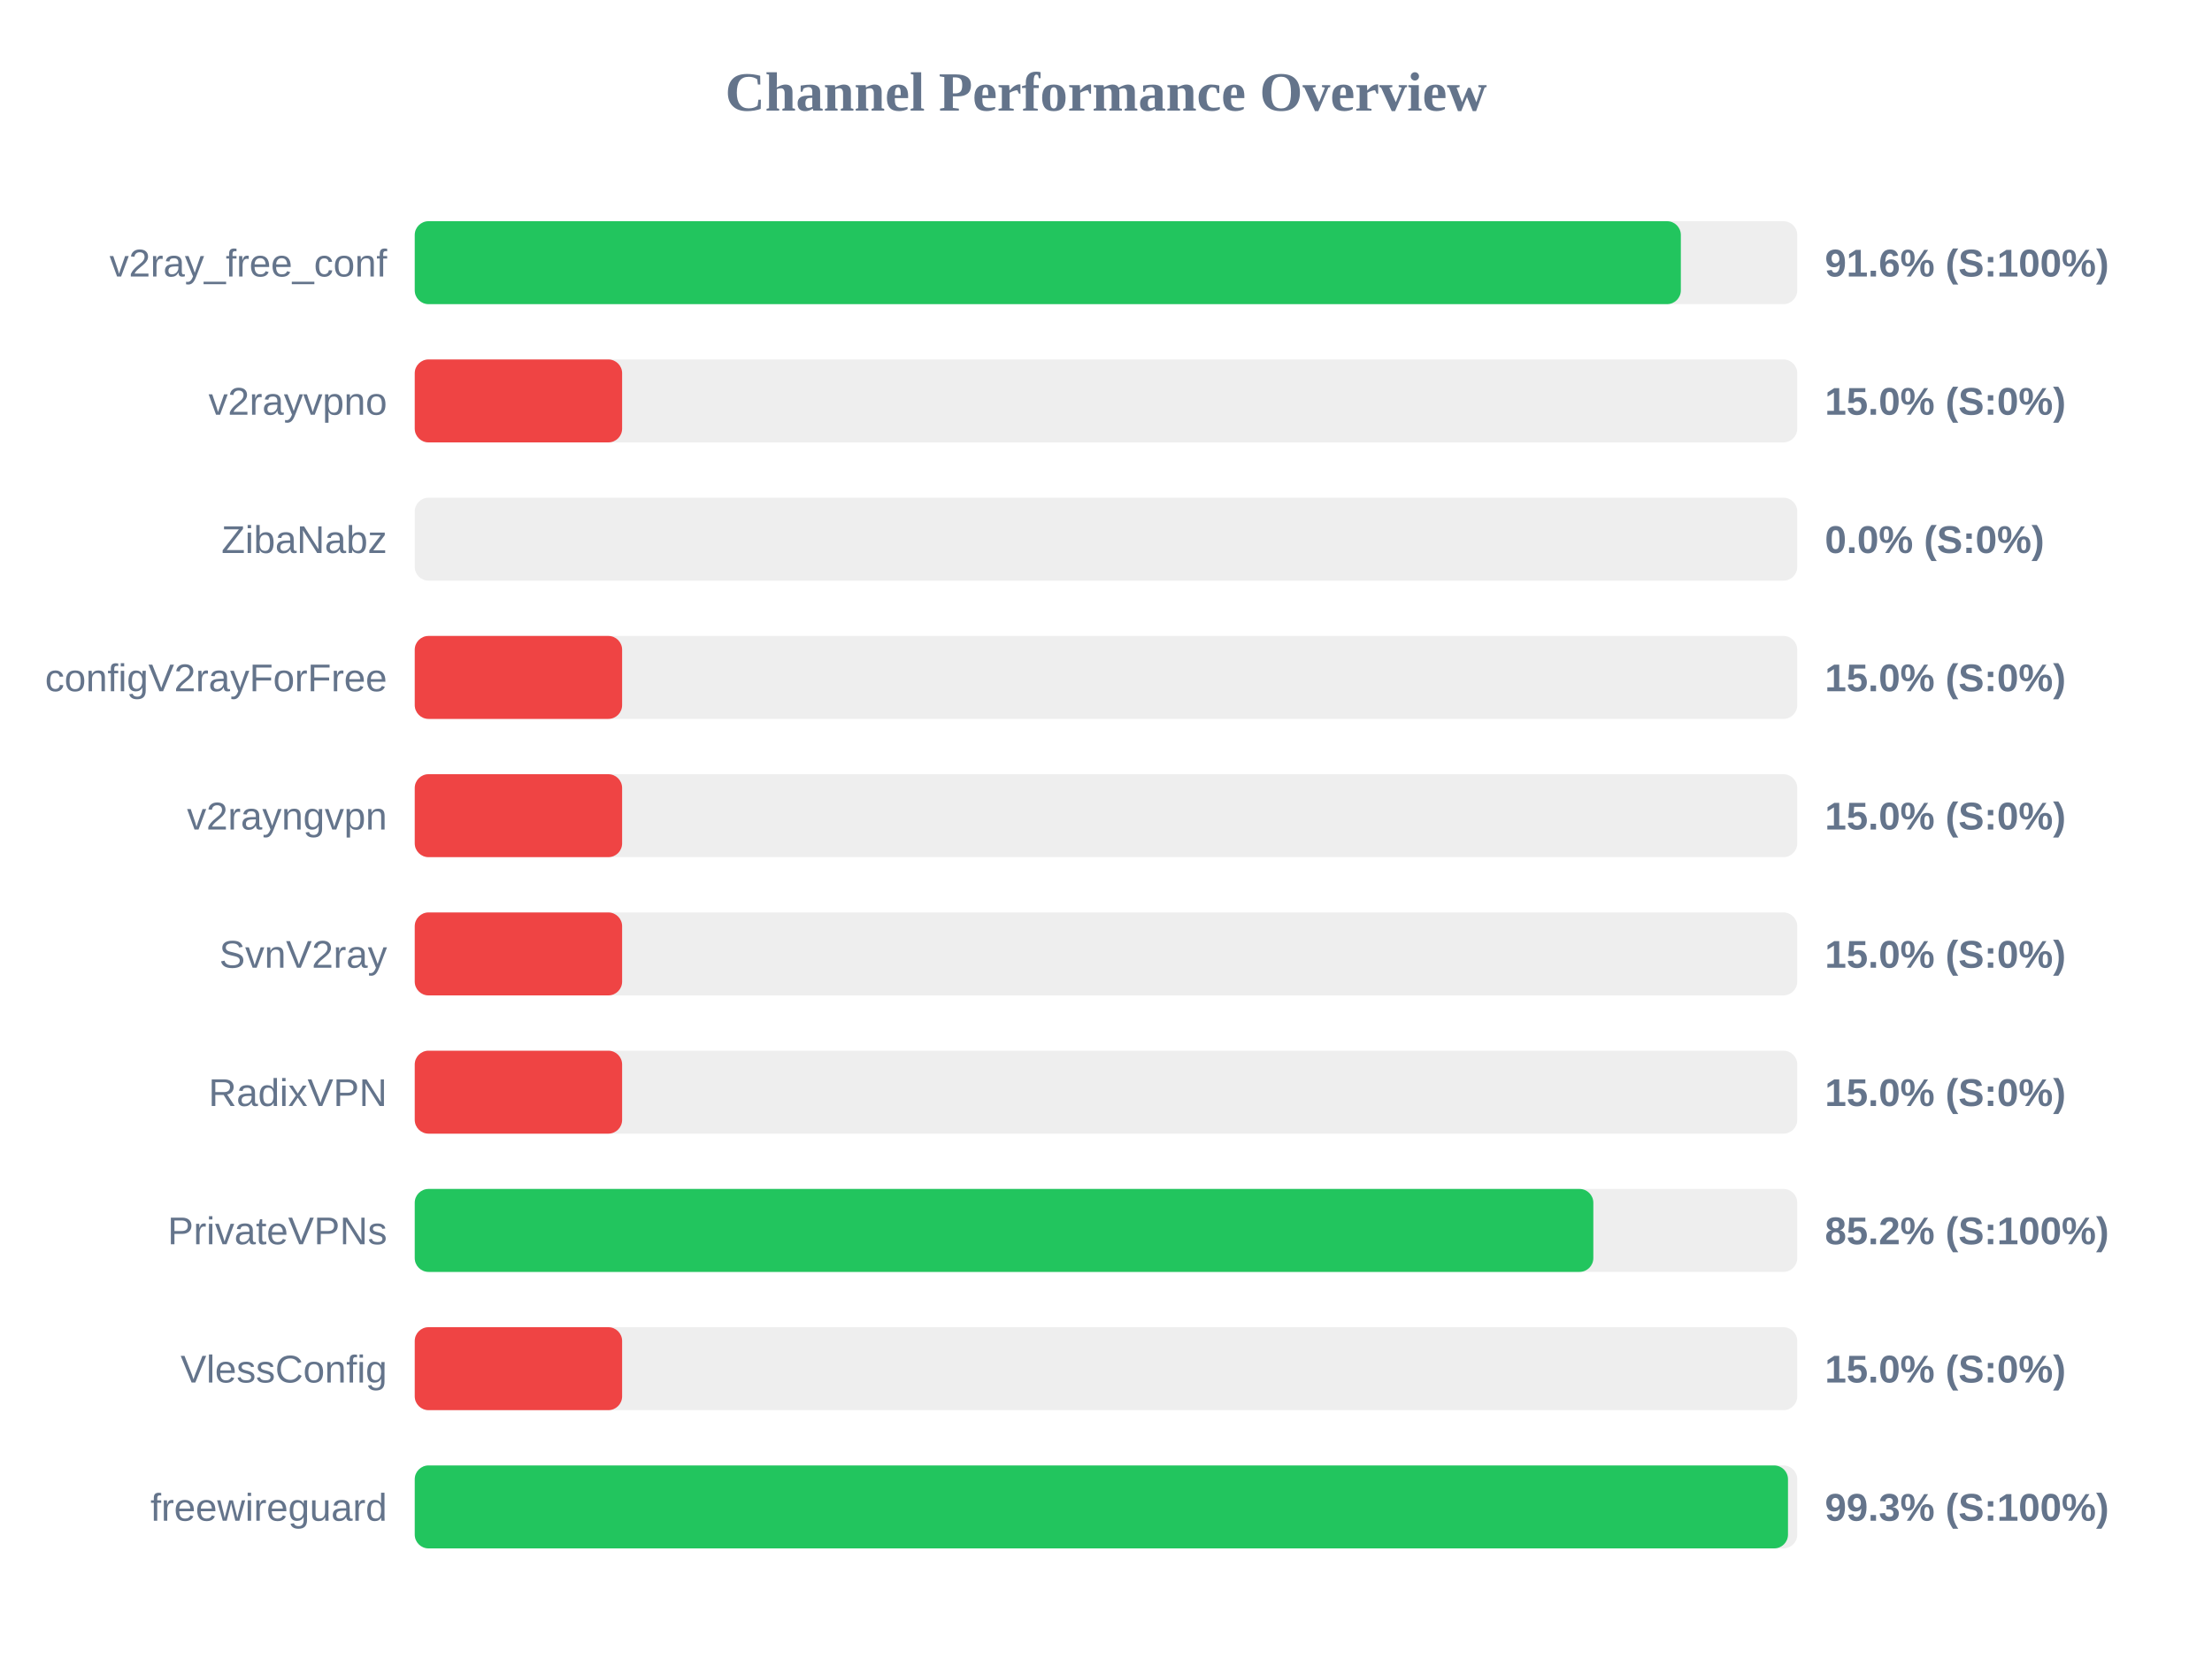
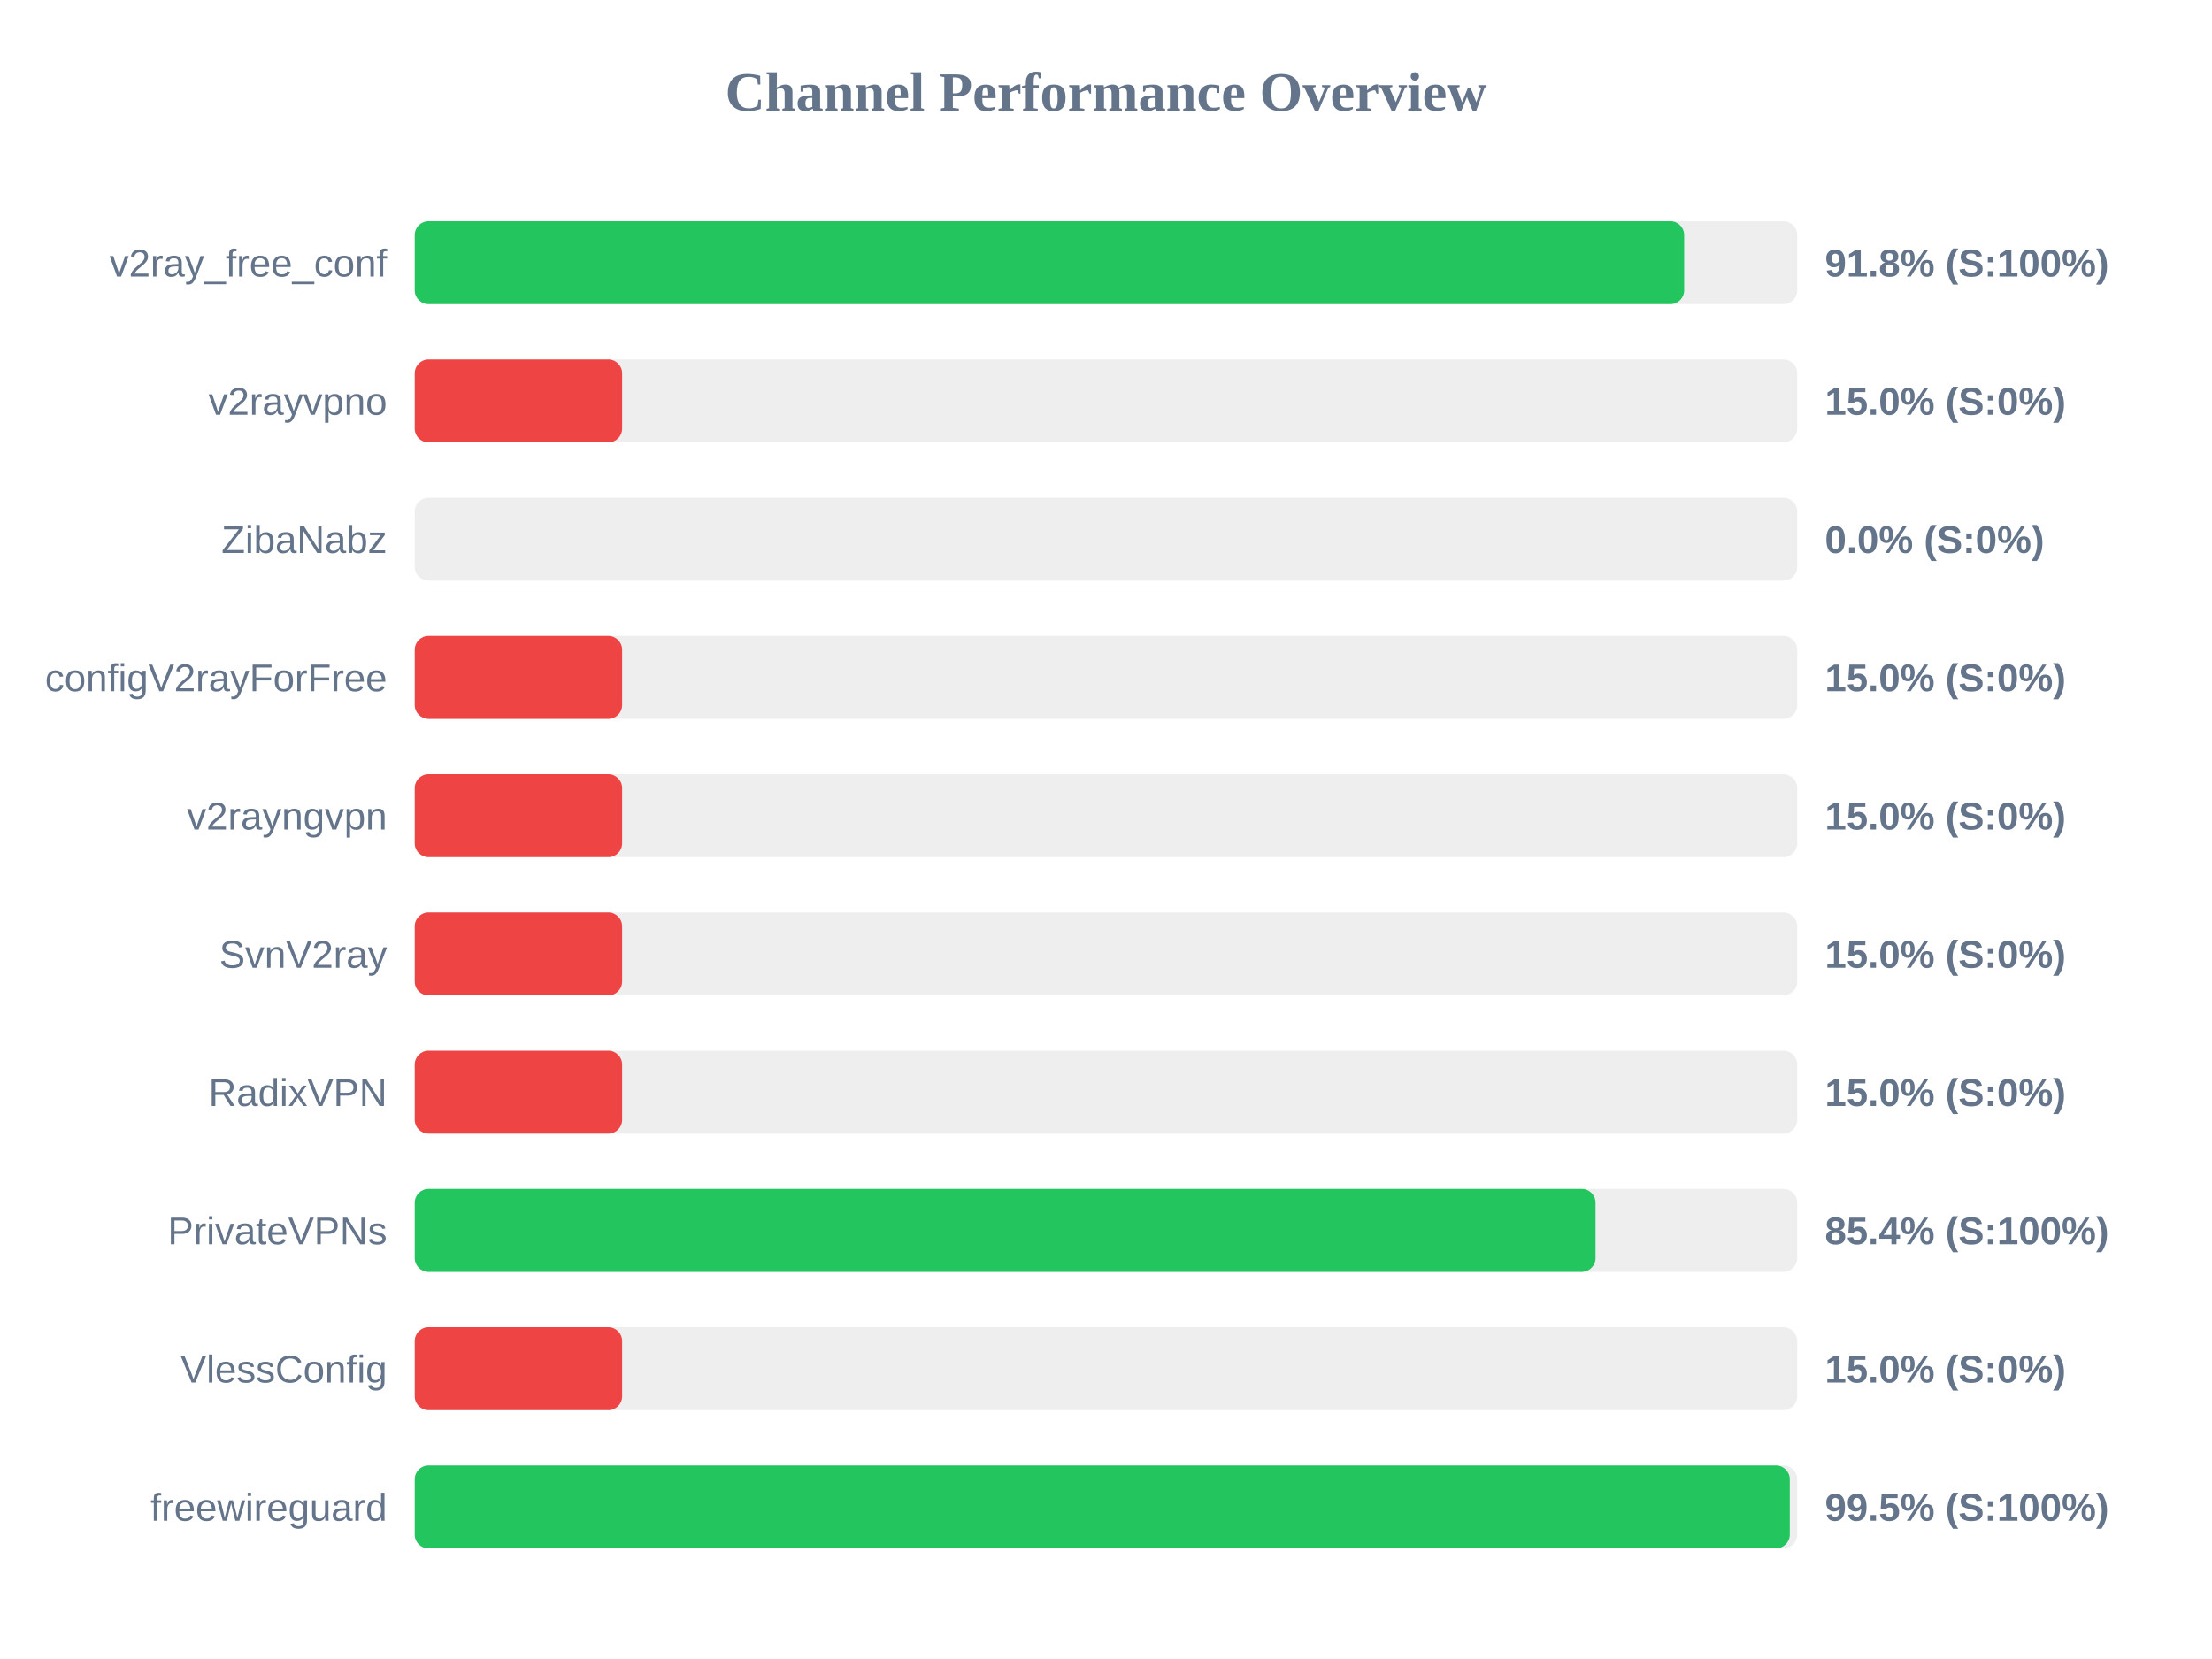
<svg xmlns="http://www.w3.org/2000/svg" width="800" height="600" version="1.1">
  <style>
        .row { font: 14px Arial; fill: #64748b; }
        .score { font: bold 14px Arial; fill: #64748b; }
    </style>
  <text x="400" y="40" text-anchor="middle" font-size="20px" font-weight="bold" fill="#64748b">Channel Performance Overview</text>
  <rect x="150" y="80" width="500" height="30" fill="#eee" rx="5" />
-   <rect x="150" y="80" width="457.9" height="30" fill="#22c55e" rx="5" />
+   <rect x="150" y="80" width="459.1" height="30" fill="#22c55e" rx="5" />
  <text x="140" y="100" text-anchor="end" class="row">v2ray_free_conf</text>
-   <text x="660" y="100" text-anchor="start" class="score">91.6% (S:100%)</text>
+   <text x="660" y="100" text-anchor="start" class="score">91.8% (S:100%)</text>
  <rect x="150" y="130" width="500" height="30" fill="#eee" rx="5" />
  <rect x="150" y="130" width="75.0" height="30" fill="#ef4444" rx="5" />
  <text x="140" y="150" text-anchor="end" class="row">v2rayvpno</text>
  <text x="660" y="150" text-anchor="start" class="score">15.0% (S:0%)</text>
  <rect x="150" y="180" width="500" height="30" fill="#eee" rx="5" />
  <rect x="150" y="180" width="0.0" height="30" fill="#ef4444" rx="5" />
  <text x="140" y="200" text-anchor="end" class="row">ZibaNabz</text>
  <text x="660" y="200" text-anchor="start" class="score">0.0% (S:0%)</text>
  <rect x="150" y="230" width="500" height="30" fill="#eee" rx="5" />
  <rect x="150" y="230" width="75.0" height="30" fill="#ef4444" rx="5" />
  <text x="140" y="250" text-anchor="end" class="row">configV2rayForFree</text>
  <text x="660" y="250" text-anchor="start" class="score">15.0% (S:0%)</text>
  <rect x="150" y="280" width="500" height="30" fill="#eee" rx="5" />
  <rect x="150" y="280" width="75.0" height="30" fill="#ef4444" rx="5" />
  <text x="140" y="300" text-anchor="end" class="row">v2rayngvpn</text>
  <text x="660" y="300" text-anchor="start" class="score">15.0% (S:0%)</text>
  <rect x="150" y="330" width="500" height="30" fill="#eee" rx="5" />
  <rect x="150" y="330" width="75.0" height="30" fill="#ef4444" rx="5" />
  <text x="140" y="350" text-anchor="end" class="row">SvnV2ray</text>
  <text x="660" y="350" text-anchor="start" class="score">15.0% (S:0%)</text>
  <rect x="150" y="380" width="500" height="30" fill="#eee" rx="5" />
  <rect x="150" y="380" width="75.0" height="30" fill="#ef4444" rx="5" />
  <text x="140" y="400" text-anchor="end" class="row">RadixVPN</text>
  <text x="660" y="400" text-anchor="start" class="score">15.0% (S:0%)</text>
  <rect x="150" y="430" width="500" height="30" fill="#eee" rx="5" />
-   <rect x="150" y="430" width="426.25" height="30" fill="#22c55e" rx="5" />
+   <rect x="150" y="430" width="427.05" height="30" fill="#22c55e" rx="5" />
  <text x="140" y="450" text-anchor="end" class="row">PrivateVPNs</text>
-   <text x="660" y="450" text-anchor="start" class="score">85.2% (S:100%)</text>
+   <text x="660" y="450" text-anchor="start" class="score">85.4% (S:100%)</text>
  <rect x="150" y="480" width="500" height="30" fill="#eee" rx="5" />
  <rect x="150" y="480" width="75.0" height="30" fill="#ef4444" rx="5" />
  <text x="140" y="500" text-anchor="end" class="row">VlessConfig</text>
  <text x="660" y="500" text-anchor="start" class="score">15.0% (S:0%)</text>
  <rect x="150" y="530" width="500" height="30" fill="#eee" rx="5" />
-   <rect x="150" y="530" width="496.65" height="30" fill="#22c55e" rx="5" />
+   <rect x="150" y="530" width="497.3" height="30" fill="#22c55e" rx="5" />
  <text x="140" y="550" text-anchor="end" class="row">freewireguard</text>
-   <text x="660" y="550" text-anchor="start" class="score">99.3% (S:100%)</text>
+   <text x="660" y="550" text-anchor="start" class="score">99.5% (S:100%)</text>
</svg>
